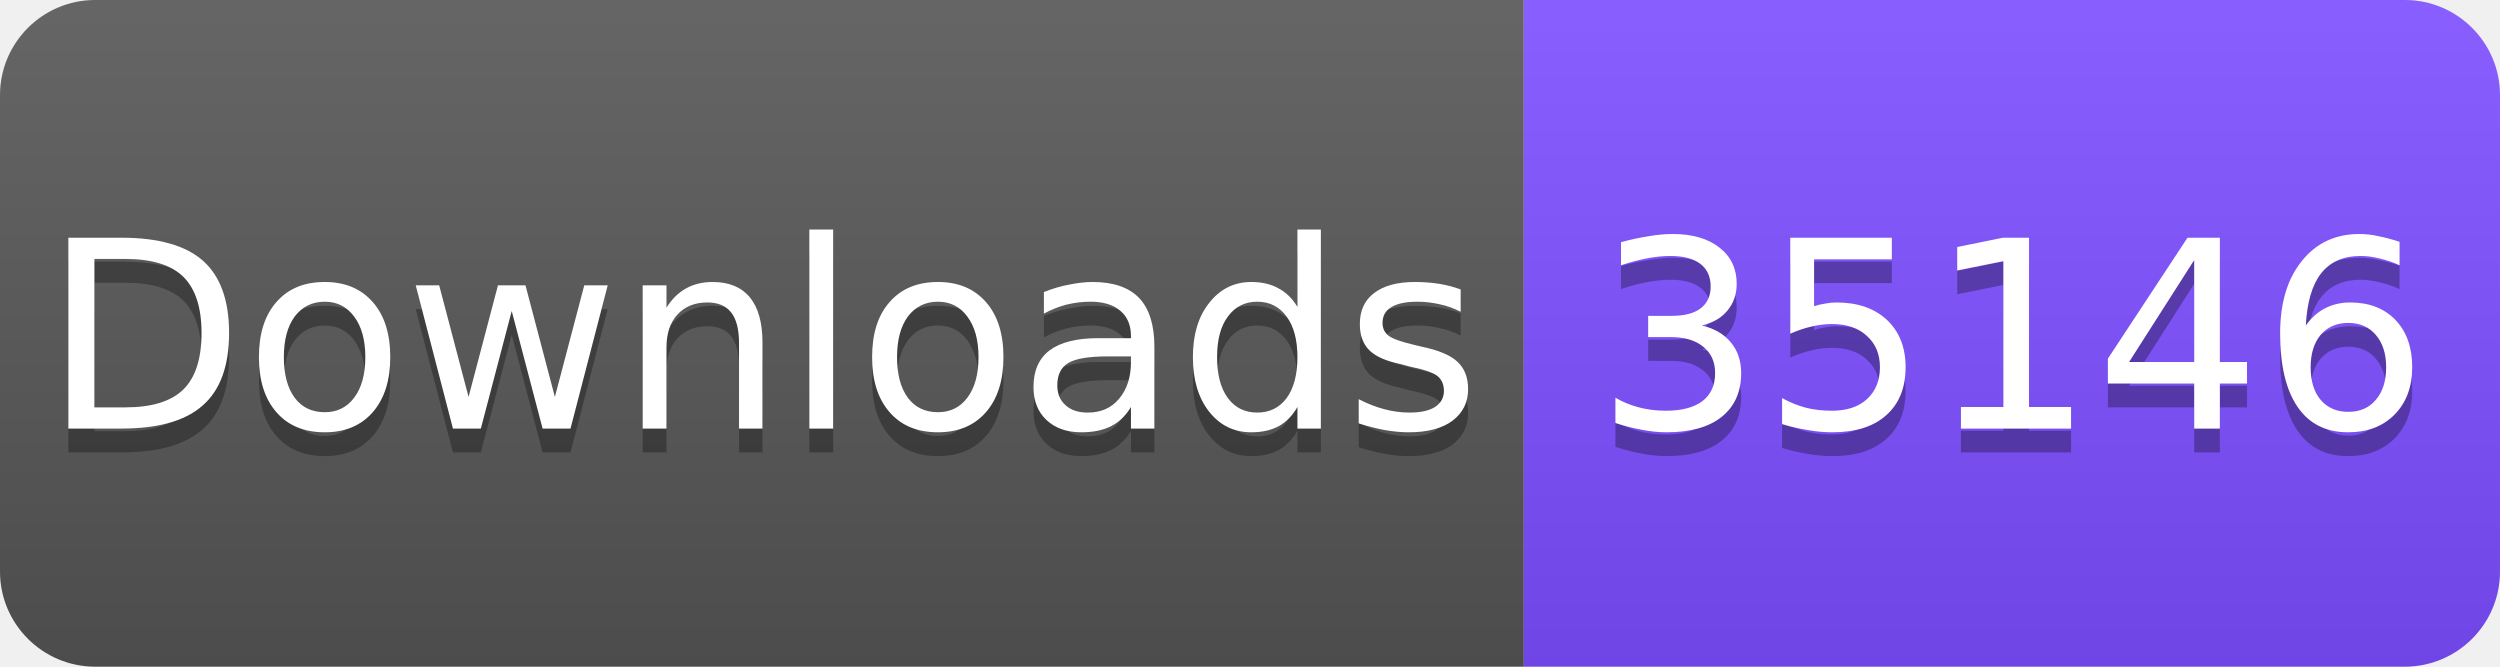
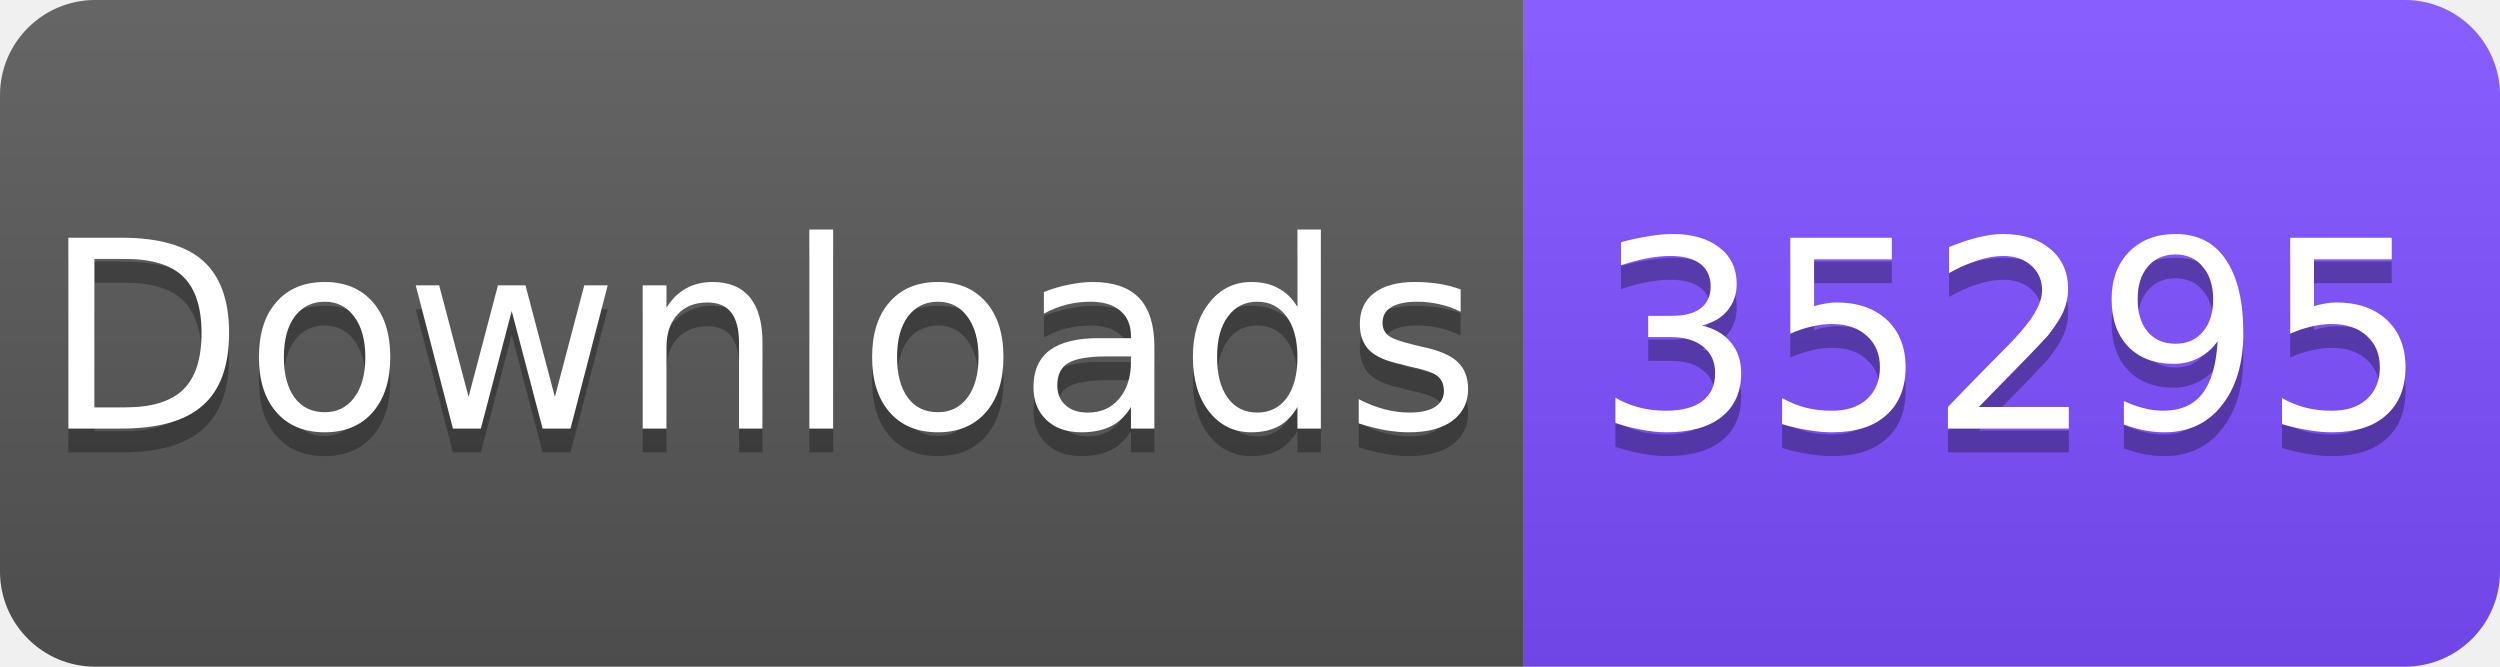
<svg xmlns="http://www.w3.org/2000/svg" width="105" height="28" viewBox="0 0 105 28">
  <linearGradient id="s" x2="0" y2="100%">
    <stop offset="0" stop-color="#fff" stop-opacity=".1" />
    <stop offset="1" stop-opacity=".1" />
  </linearGradient>
  <clipPath id="r">
    <rect width="105" height="28" rx="4" fill="#fff" />
  </clipPath>
  <g clip-path="url(#r)">
    <rect width="64" height="28" fill="#555" />
    <rect x="64" width="41" height="28" fill="#7C4DFF" />
    <rect width="105" height="28" fill="url(#s)" />
  </g>
  <g fill="#fff" text-anchor="middle" font-family="Verdana,Geneva,DejaVu Sans,sans-serif" font-size="11">
    <text x="32" y="19" fill="#010101" fill-opacity=".3">Downloads</text>
    <text x="32" y="18">Downloads</text>
-     <text x="84.5" y="19" fill="#010101" fill-opacity=".3">35146</text>
-     <text x="84.5" y="18">35146</text>
+     <text x="84.5" y="19" fill="#010101" fill-opacity=".3">35295</text>
+     <text x="84.5" y="18">35295</text>
  </g>
</svg>
